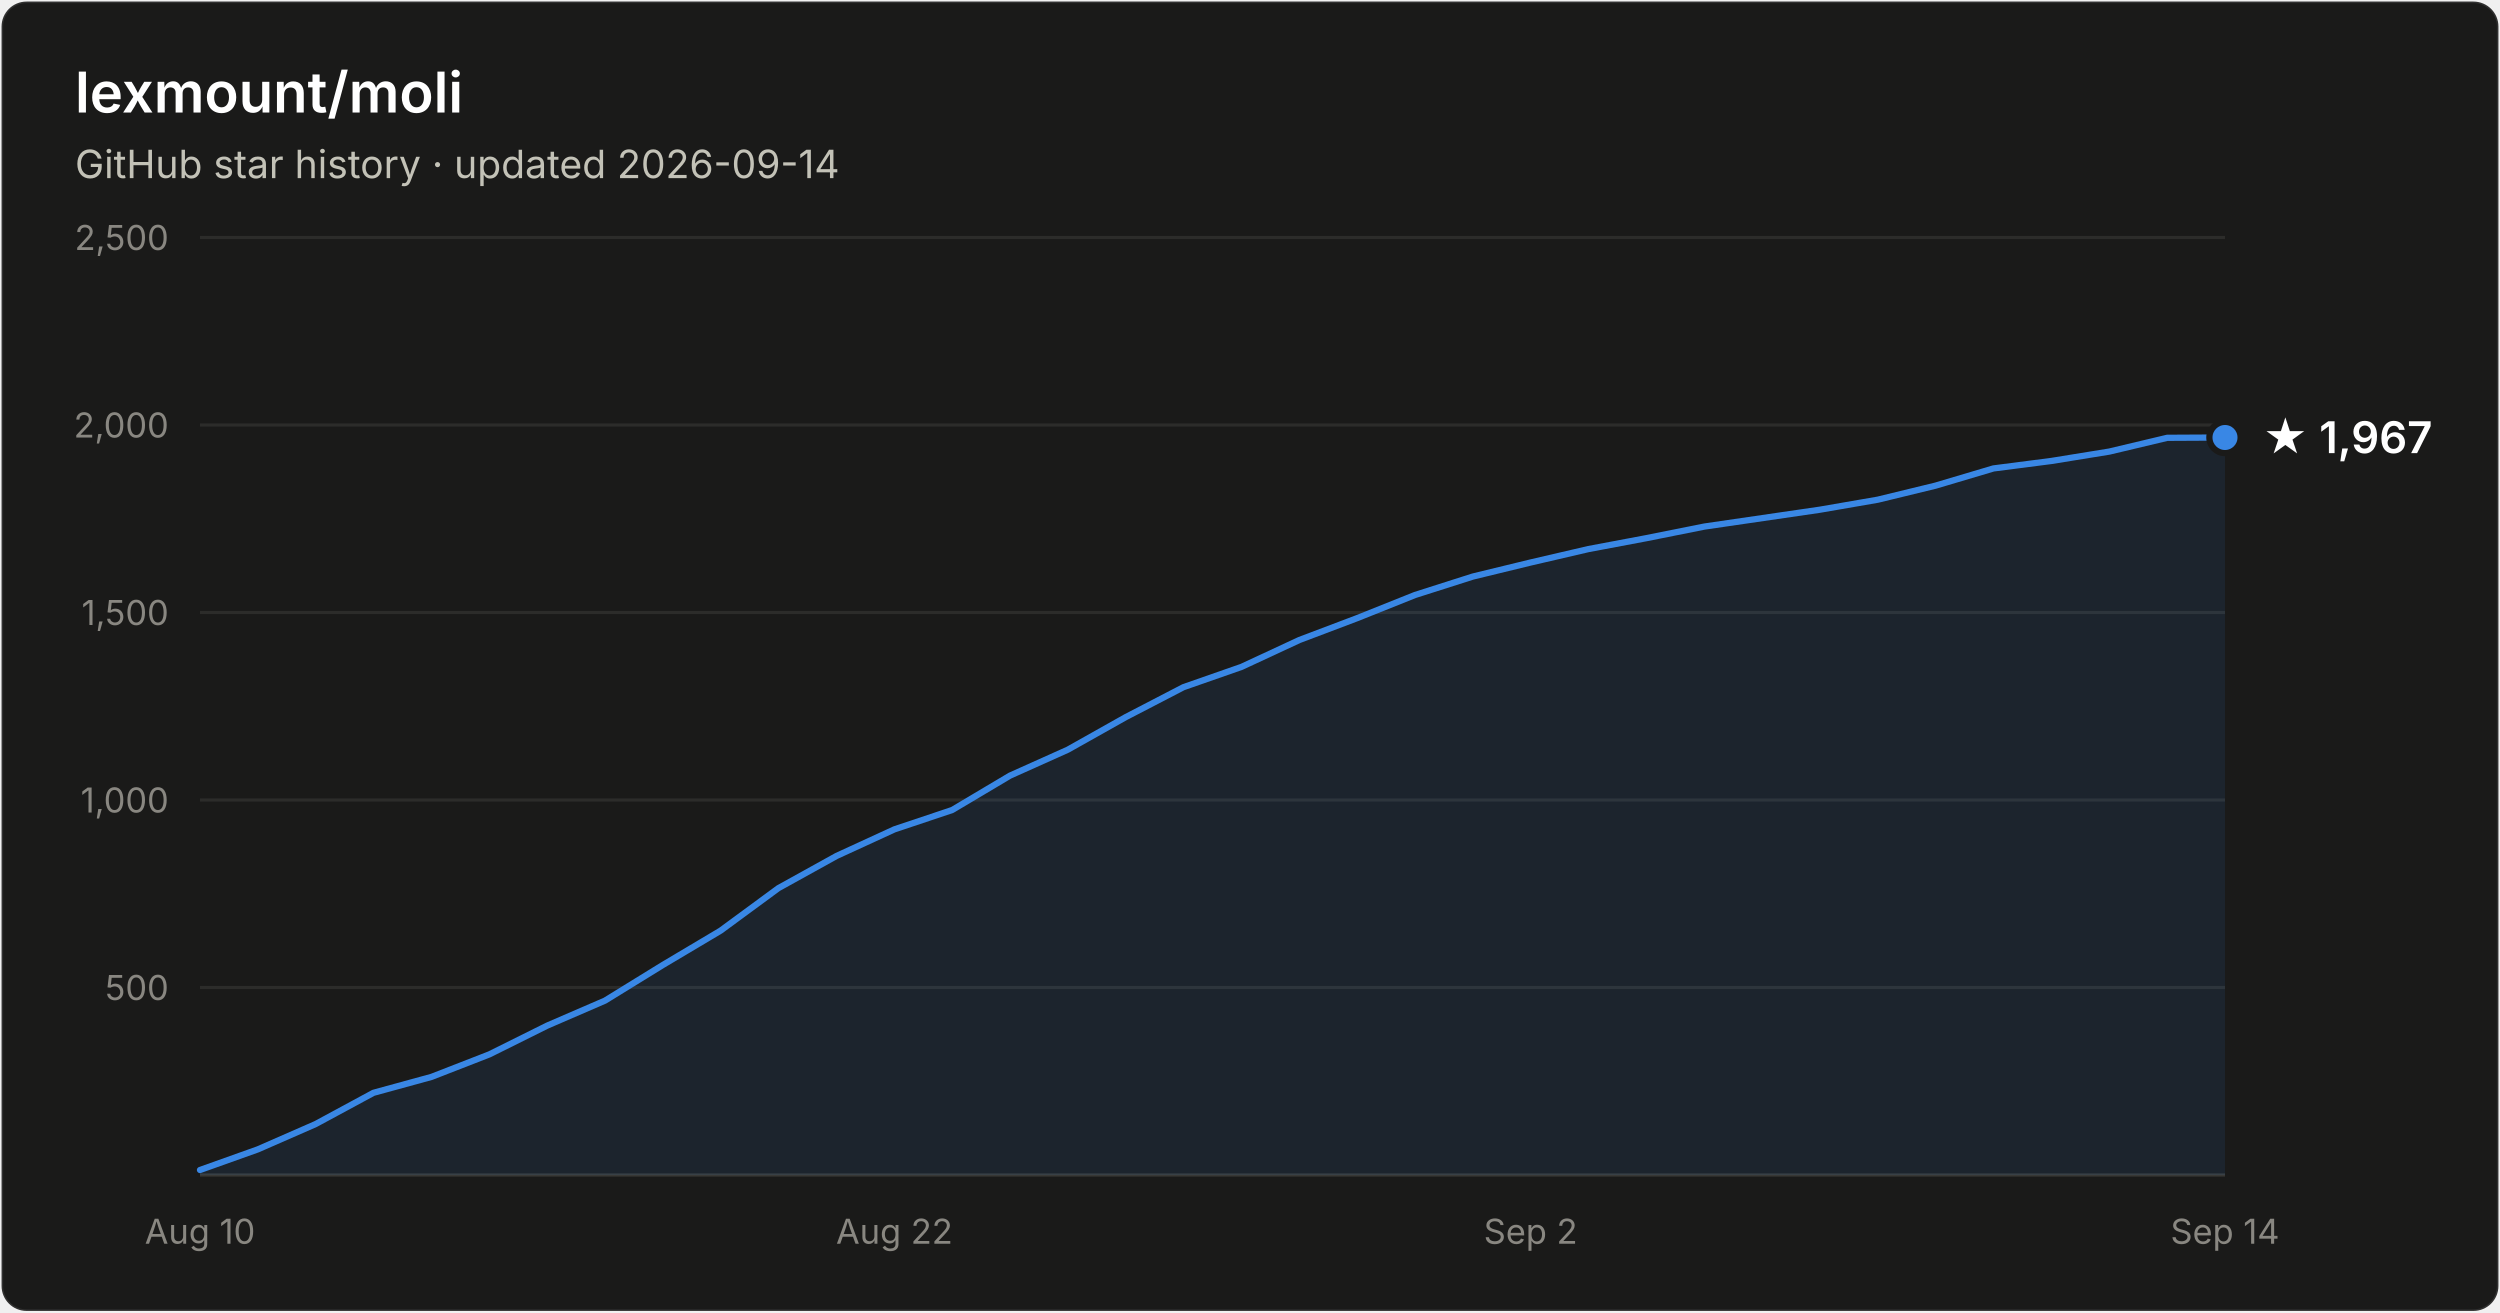
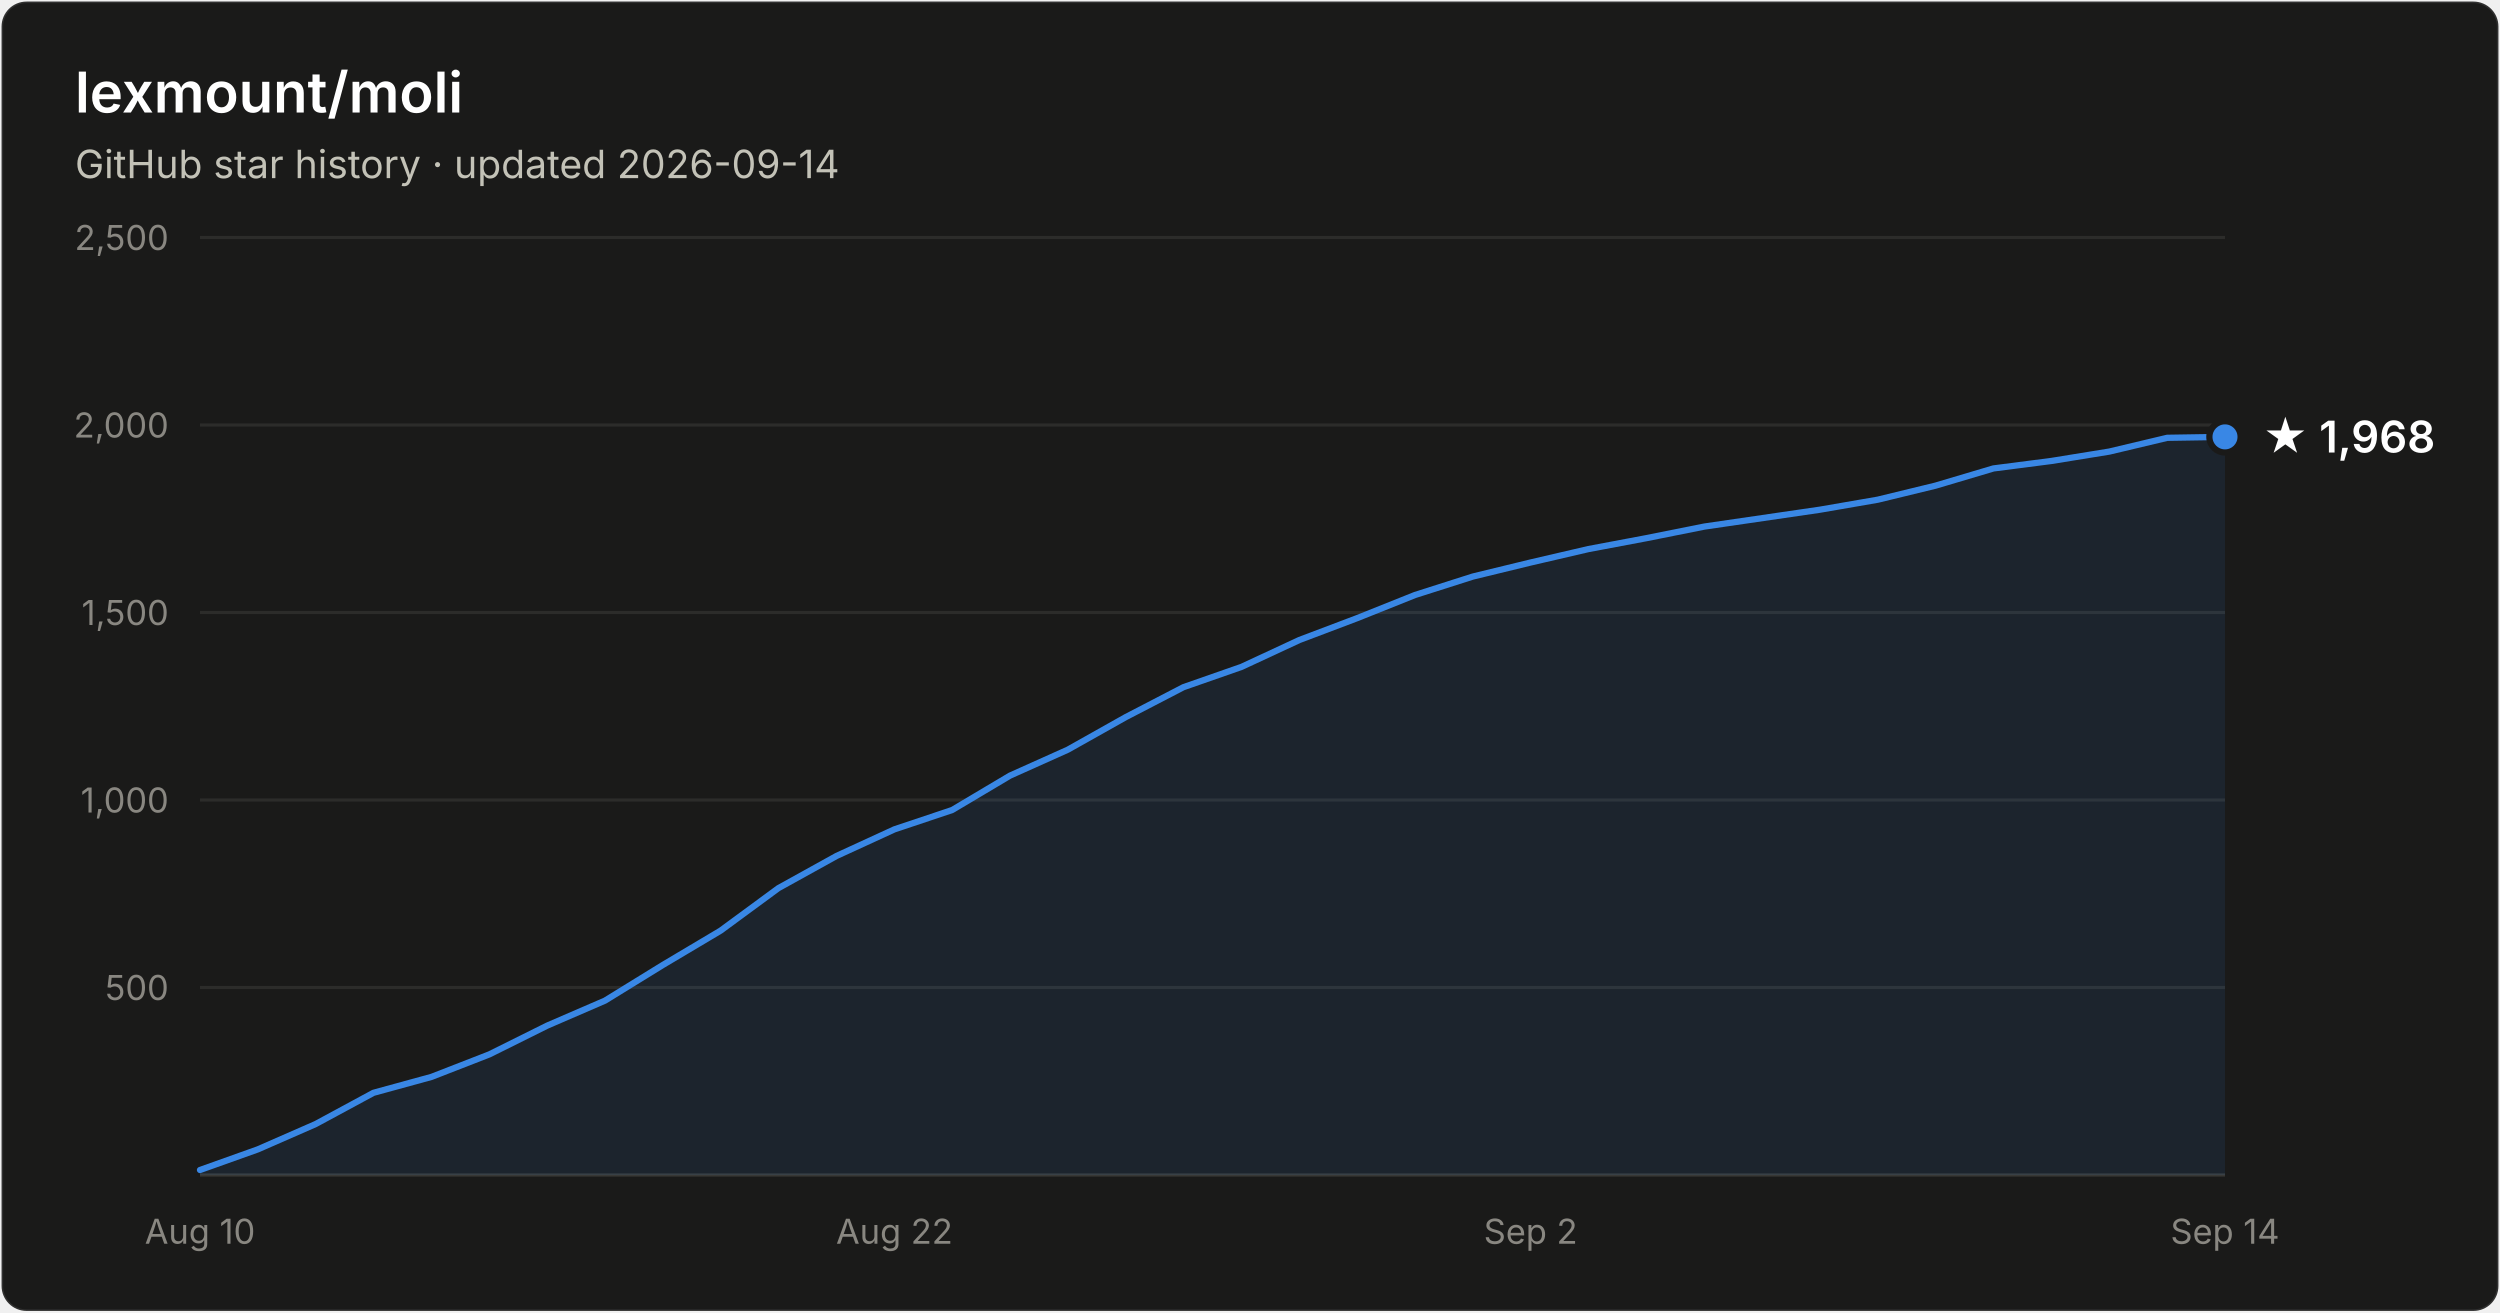
- <svg xmlns="http://www.w3.org/2000/svg" width="800" height="420" viewBox="0 0 800 420" font-family="system-ui, -apple-system, Segoe UI, sans-serif" role="img" aria-label="Star history of lexmount/moli: 1,967 stars as of 2026-09-14">
+ <svg xmlns="http://www.w3.org/2000/svg" width="800" height="420" viewBox="0 0 800 420" font-family="system-ui, -apple-system, Segoe UI, sans-serif" role="img" aria-label="Star history of lexmount/moli: 1,968 stars as of 2026-09-14">
  <rect x="0.5" y="0.5" width="799" height="419" rx="8" fill="#1a1a19" stroke="rgba(255,255,255,0.10)" />
  <text x="24" y="36" fill="#ffffff" font-size="18" font-weight="600">lexmount/moli</text>
  <text x="24" y="57" fill="#c3c2b7" font-size="12.5">GitHub star history · updated 2026-09-14</text>
  <line x1="64" y1="316.0" x2="712" y2="316.0" stroke="#2c2c2a" stroke-width="1" />
  <text x="54" y="320.0" text-anchor="end" fill="#898781" font-size="11" style="font-variant-numeric:tabular-nums">500</text>
  <line x1="64" y1="256.0" x2="712" y2="256.0" stroke="#2c2c2a" stroke-width="1" />
  <text x="54" y="260.0" text-anchor="end" fill="#898781" font-size="11" style="font-variant-numeric:tabular-nums">1,000</text>
  <line x1="64" y1="196.0" x2="712" y2="196.0" stroke="#2c2c2a" stroke-width="1" />
  <text x="54" y="200.0" text-anchor="end" fill="#898781" font-size="11" style="font-variant-numeric:tabular-nums">1,500</text>
  <line x1="64" y1="136.0" x2="712" y2="136.0" stroke="#2c2c2a" stroke-width="1" />
  <text x="54" y="140.0" text-anchor="end" fill="#898781" font-size="11" style="font-variant-numeric:tabular-nums">2,000</text>
  <line x1="64" y1="76.0" x2="712" y2="76.0" stroke="#2c2c2a" stroke-width="1" />
  <text x="54" y="80.0" text-anchor="end" fill="#898781" font-size="11" style="font-variant-numeric:tabular-nums">2,500</text>
  <line x1="64" y1="376" x2="712" y2="376" stroke="#383835" stroke-width="1" />
  <text x="64.0" y="398" text-anchor="middle" fill="#898781" font-size="11" style="font-variant-numeric:tabular-nums">Aug 10</text>
  <text x="286.2" y="398" text-anchor="middle" fill="#898781" font-size="11" style="font-variant-numeric:tabular-nums">Aug 22</text>
  <text x="489.8" y="398" text-anchor="middle" fill="#898781" font-size="11" style="font-variant-numeric:tabular-nums">Sep 2</text>
  <text x="712.0" y="398" text-anchor="middle" fill="#898781" font-size="11" style="font-variant-numeric:tabular-nums">Sep 14</text>
-   <path d="M64.0 374.4 L82.5 367.8 L101.0 359.7 L119.5 349.7 L138.1 344.6 L156.6 337.4 L175.1 328.2 L193.6 320.2 L212.1 308.8 L230.6 297.8 L249.1 284.2 L267.7 273.9 L286.2 265.4 L304.7 259.2 L323.2 248.2 L341.7 239.9 L360.2 229.5 L378.7 219.9 L397.3 213.4 L415.8 204.8 L434.3 197.8 L452.8 190.4 L471.3 184.5 L489.8 180.0 L508.3 175.7 L526.9 172.2 L545.4 168.5 L563.9 165.8 L582.4 163.1 L600.9 159.9 L619.4 155.4 L637.9 149.9 L656.5 147.5 L675.0 144.5 L693.5 140.1 L712.0 140.0 L712.0 376 L64.0 376 Z" fill="#3987e5" fill-opacity="0.1" />
-   <path d="M64.0 374.4 L82.5 367.8 L101.0 359.7 L119.5 349.7 L138.1 344.6 L156.6 337.4 L175.1 328.2 L193.6 320.2 L212.1 308.8 L230.6 297.8 L249.1 284.2 L267.7 273.9 L286.2 265.4 L304.7 259.2 L323.2 248.2 L341.7 239.9 L360.2 229.5 L378.7 219.9 L397.3 213.4 L415.8 204.8 L434.3 197.8 L452.8 190.4 L471.3 184.5 L489.8 180.0 L508.3 175.7 L526.9 172.2 L545.4 168.5 L563.9 165.8 L582.4 163.1 L600.9 159.9 L619.4 155.4 L637.9 149.9 L656.5 147.5 L675.0 144.5 L693.5 140.1 L712.0 140.0" fill="none" stroke="#3987e5" stroke-width="2" stroke-linejoin="round" stroke-linecap="round" />
-   <circle cx="712.0" cy="140.0" r="5" fill="#3987e5" stroke="#1a1a19" stroke-width="2" />
-   <text x="724.0" y="145.0" fill="#ffffff" font-size="14" font-weight="600">★ 1,967</text>
+   <path d="M64.0 374.4 L82.5 367.8 L101.0 359.7 L119.5 349.7 L138.1 344.6 L156.6 337.4 L175.1 328.2 L193.6 320.2 L212.1 308.8 L230.6 297.8 L249.1 284.2 L267.7 273.9 L286.2 265.4 L304.7 259.2 L323.2 248.2 L341.7 239.9 L360.2 229.5 L378.7 219.9 L397.3 213.4 L415.8 204.8 L434.3 197.8 L452.8 190.4 L471.3 184.5 L489.8 180.0 L508.3 175.7 L526.9 172.2 L545.4 168.5 L563.9 165.8 L582.4 163.1 L600.9 159.9 L619.4 155.4 L637.9 149.9 L656.5 147.5 L675.0 144.5 L693.5 140.1 L712.0 139.8 L712.0 376 L64.0 376 Z" fill="#3987e5" fill-opacity="0.1" />
+   <path d="M64.0 374.4 L82.5 367.8 L101.0 359.7 L119.5 349.7 L138.1 344.6 L156.6 337.4 L175.1 328.2 L193.6 320.2 L212.1 308.8 L230.6 297.8 L249.1 284.2 L267.7 273.9 L286.2 265.4 L304.7 259.2 L323.2 248.2 L341.7 239.9 L360.2 229.5 L378.7 219.9 L397.3 213.4 L415.8 204.8 L434.3 197.8 L452.8 190.4 L471.3 184.5 L489.8 180.0 L508.3 175.7 L526.9 172.2 L545.4 168.5 L563.9 165.8 L582.4 163.1 L600.9 159.9 L619.4 155.4 L637.9 149.9 L656.5 147.5 L675.0 144.5 L693.5 140.1 L712.0 139.8" fill="none" stroke="#3987e5" stroke-width="2" stroke-linejoin="round" stroke-linecap="round" />
+   <circle cx="712.0" cy="139.8" r="5" fill="#3987e5" stroke="#1a1a19" stroke-width="2" />
+   <text x="724.0" y="144.8" fill="#ffffff" font-size="14" font-weight="600">★ 1,968</text>
</svg>
